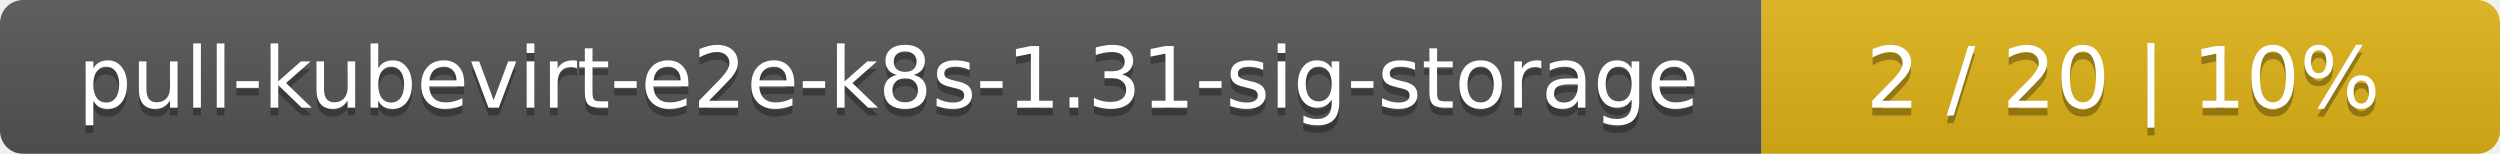
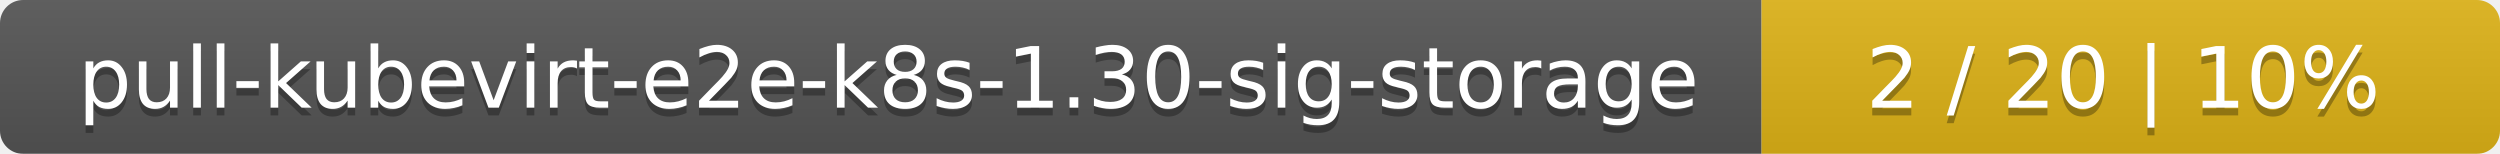
<svg xmlns="http://www.w3.org/2000/svg" width="325" height="20">
  <linearGradient id="smooth" x2="0" y2="100%">
    <stop offset="0" stop-color="#bbb" stop-opacity=".1" />
    <stop offset="1" stop-opacity=".1" />
  </linearGradient>
  <mask id="round">
    <rect width="325" height="20" rx="3" fill="#fff" />
  </mask>
  <g mask="url(#round)">
    <rect width="229" height="20" fill="#555" />
    <rect x="229" width="96" height="20" fill="#dfb317" />
    <rect width="325" height="20" fill="url(#smooth)" />
  </g>
  <g fill="#fff" text-anchor="middle" font-family="DejaVu Sans,Verdana,Geneva,sans-serif" font-size="11">
-     <text x="115.5" y="15" fill="#010101" fill-opacity=".3">pull-kubevirt-e2e-k8s-1.31-sig-storage</text>
-     <text x="115.5" y="14">pull-kubevirt-e2e-k8s-1.31-sig-storage</text>
+     <text x="115.5" y="15" fill="#010101" fill-opacity=".3">pull-kubevirt-e2e-k8s-1.30-sig-storage</text>
+     <text x="115.5" y="14">pull-kubevirt-e2e-k8s-1.30-sig-storage</text>
    <text x="276" y="15" fill="#010101" fill-opacity=".3">2 / 20    |    10%</text>
    <text x="276" y="14">2 / 20    |    10%</text>
  </g>
</svg>
